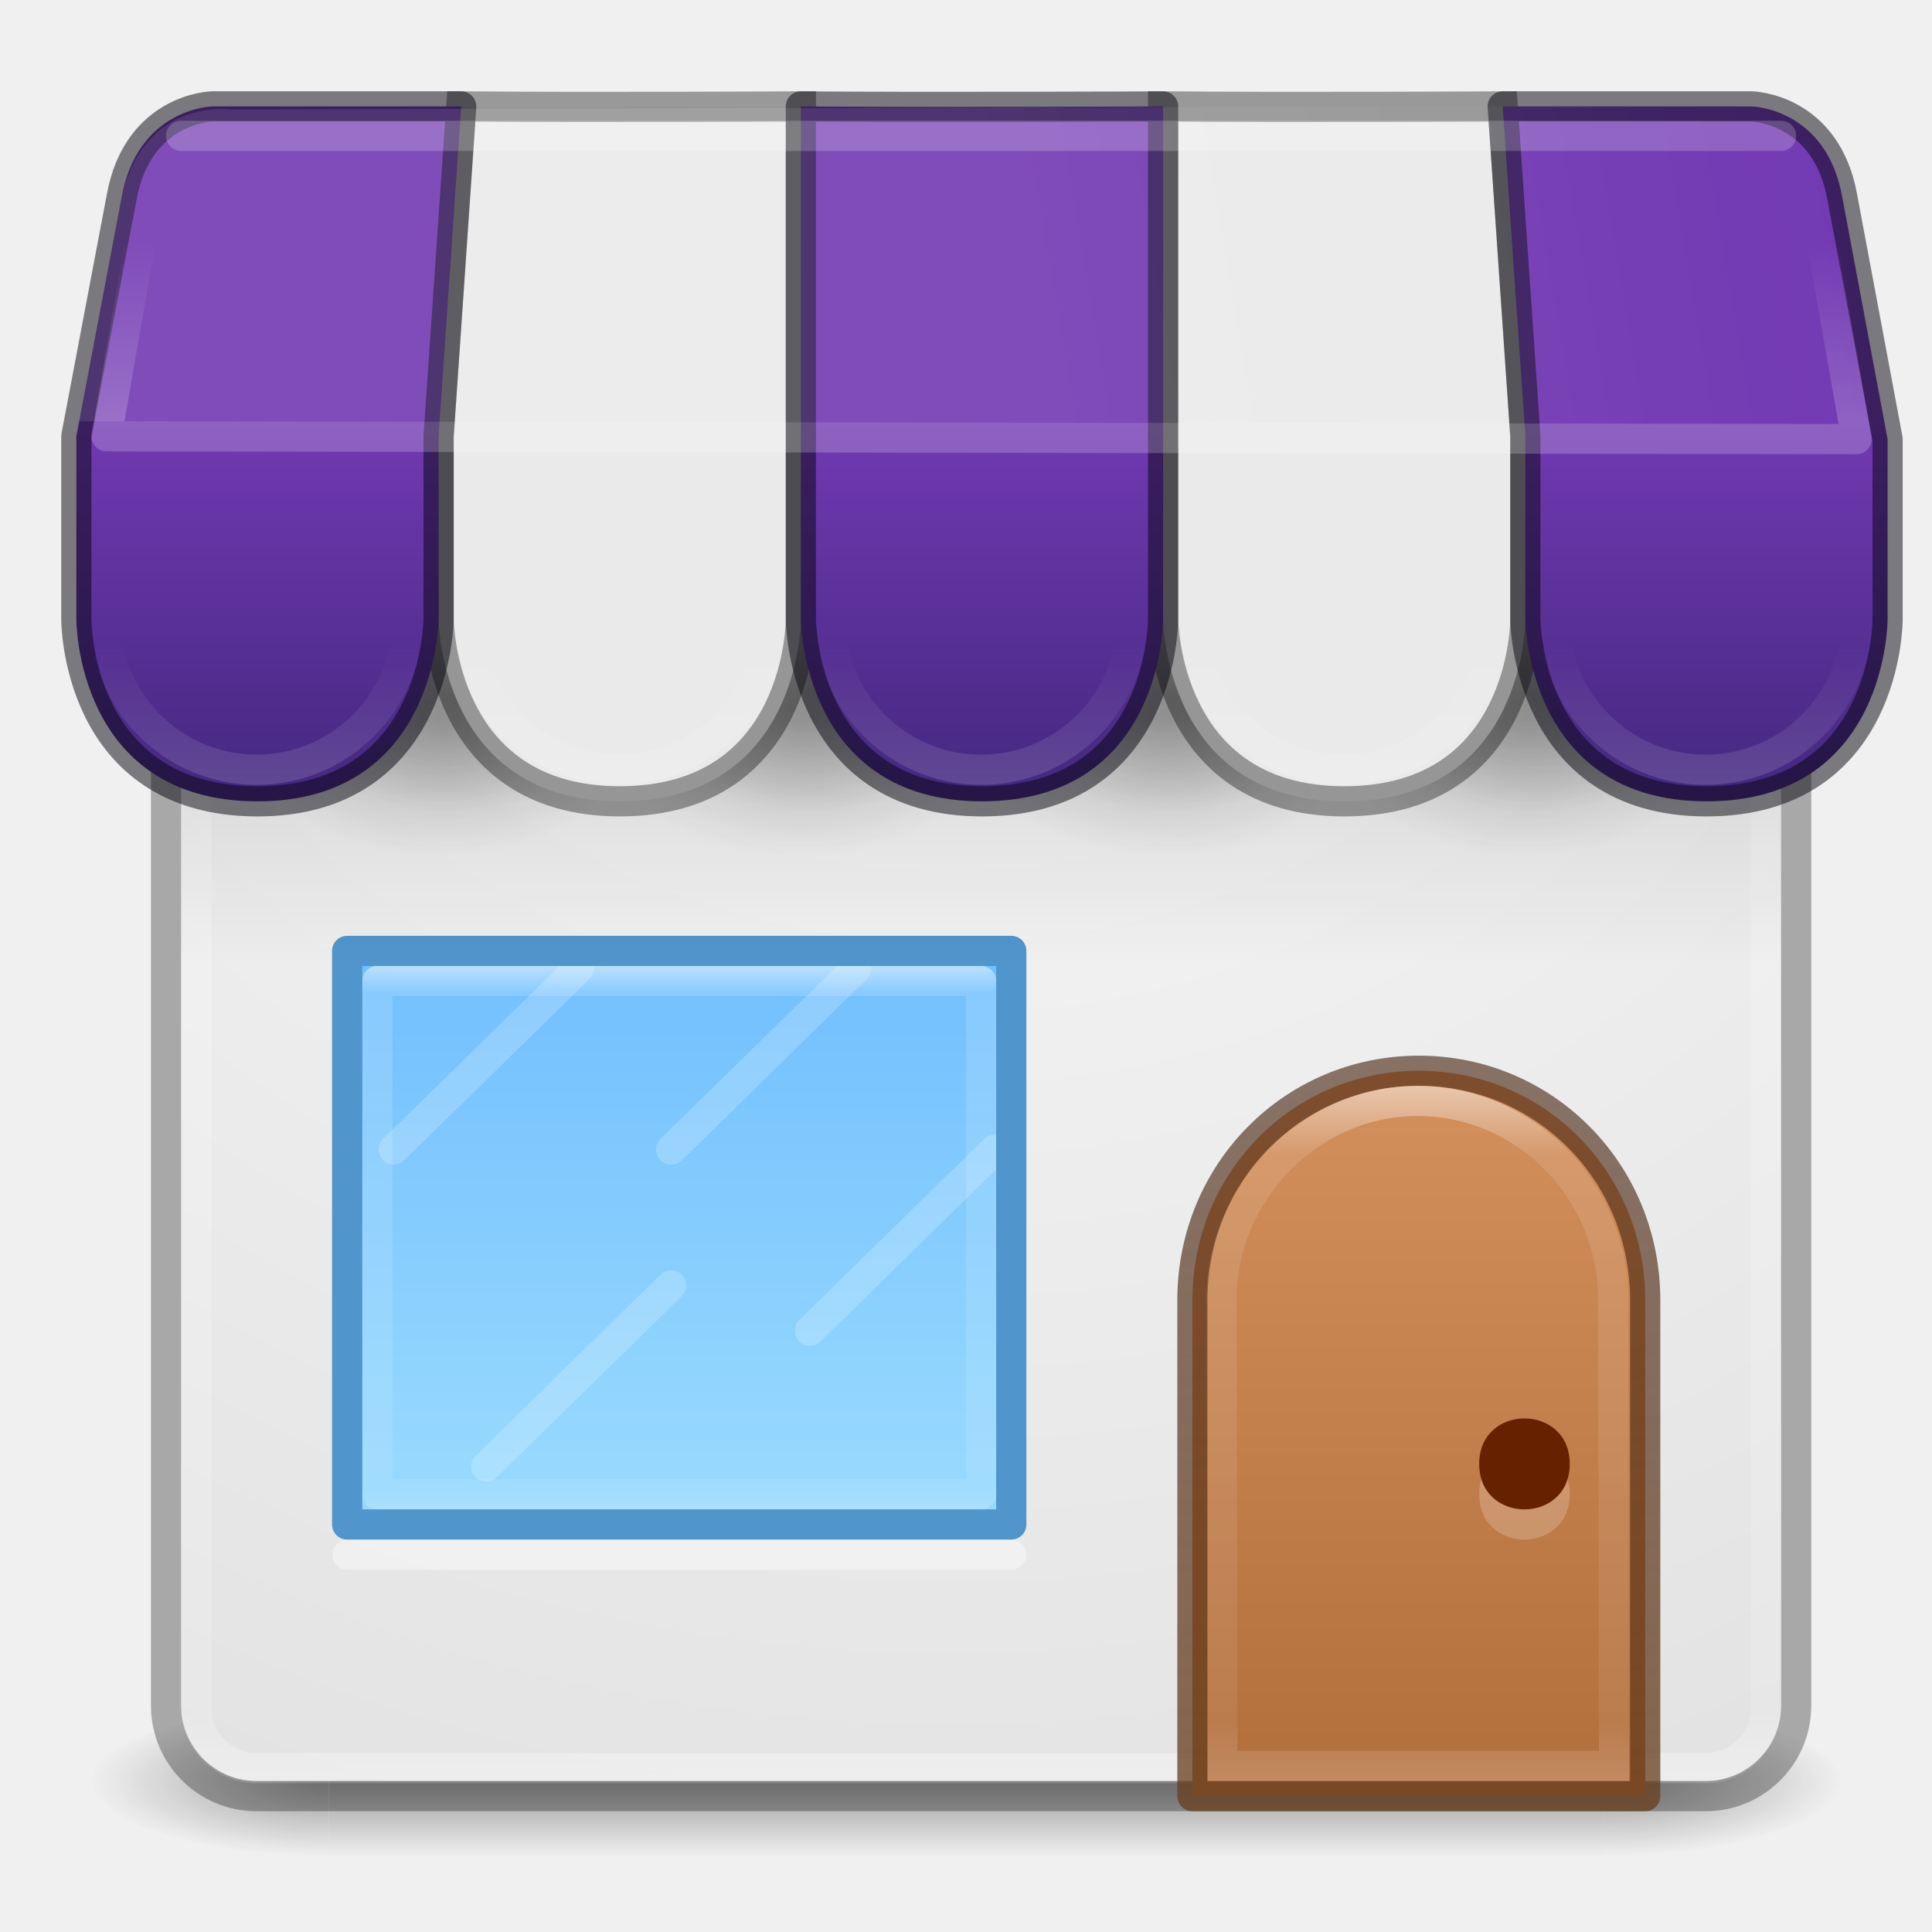
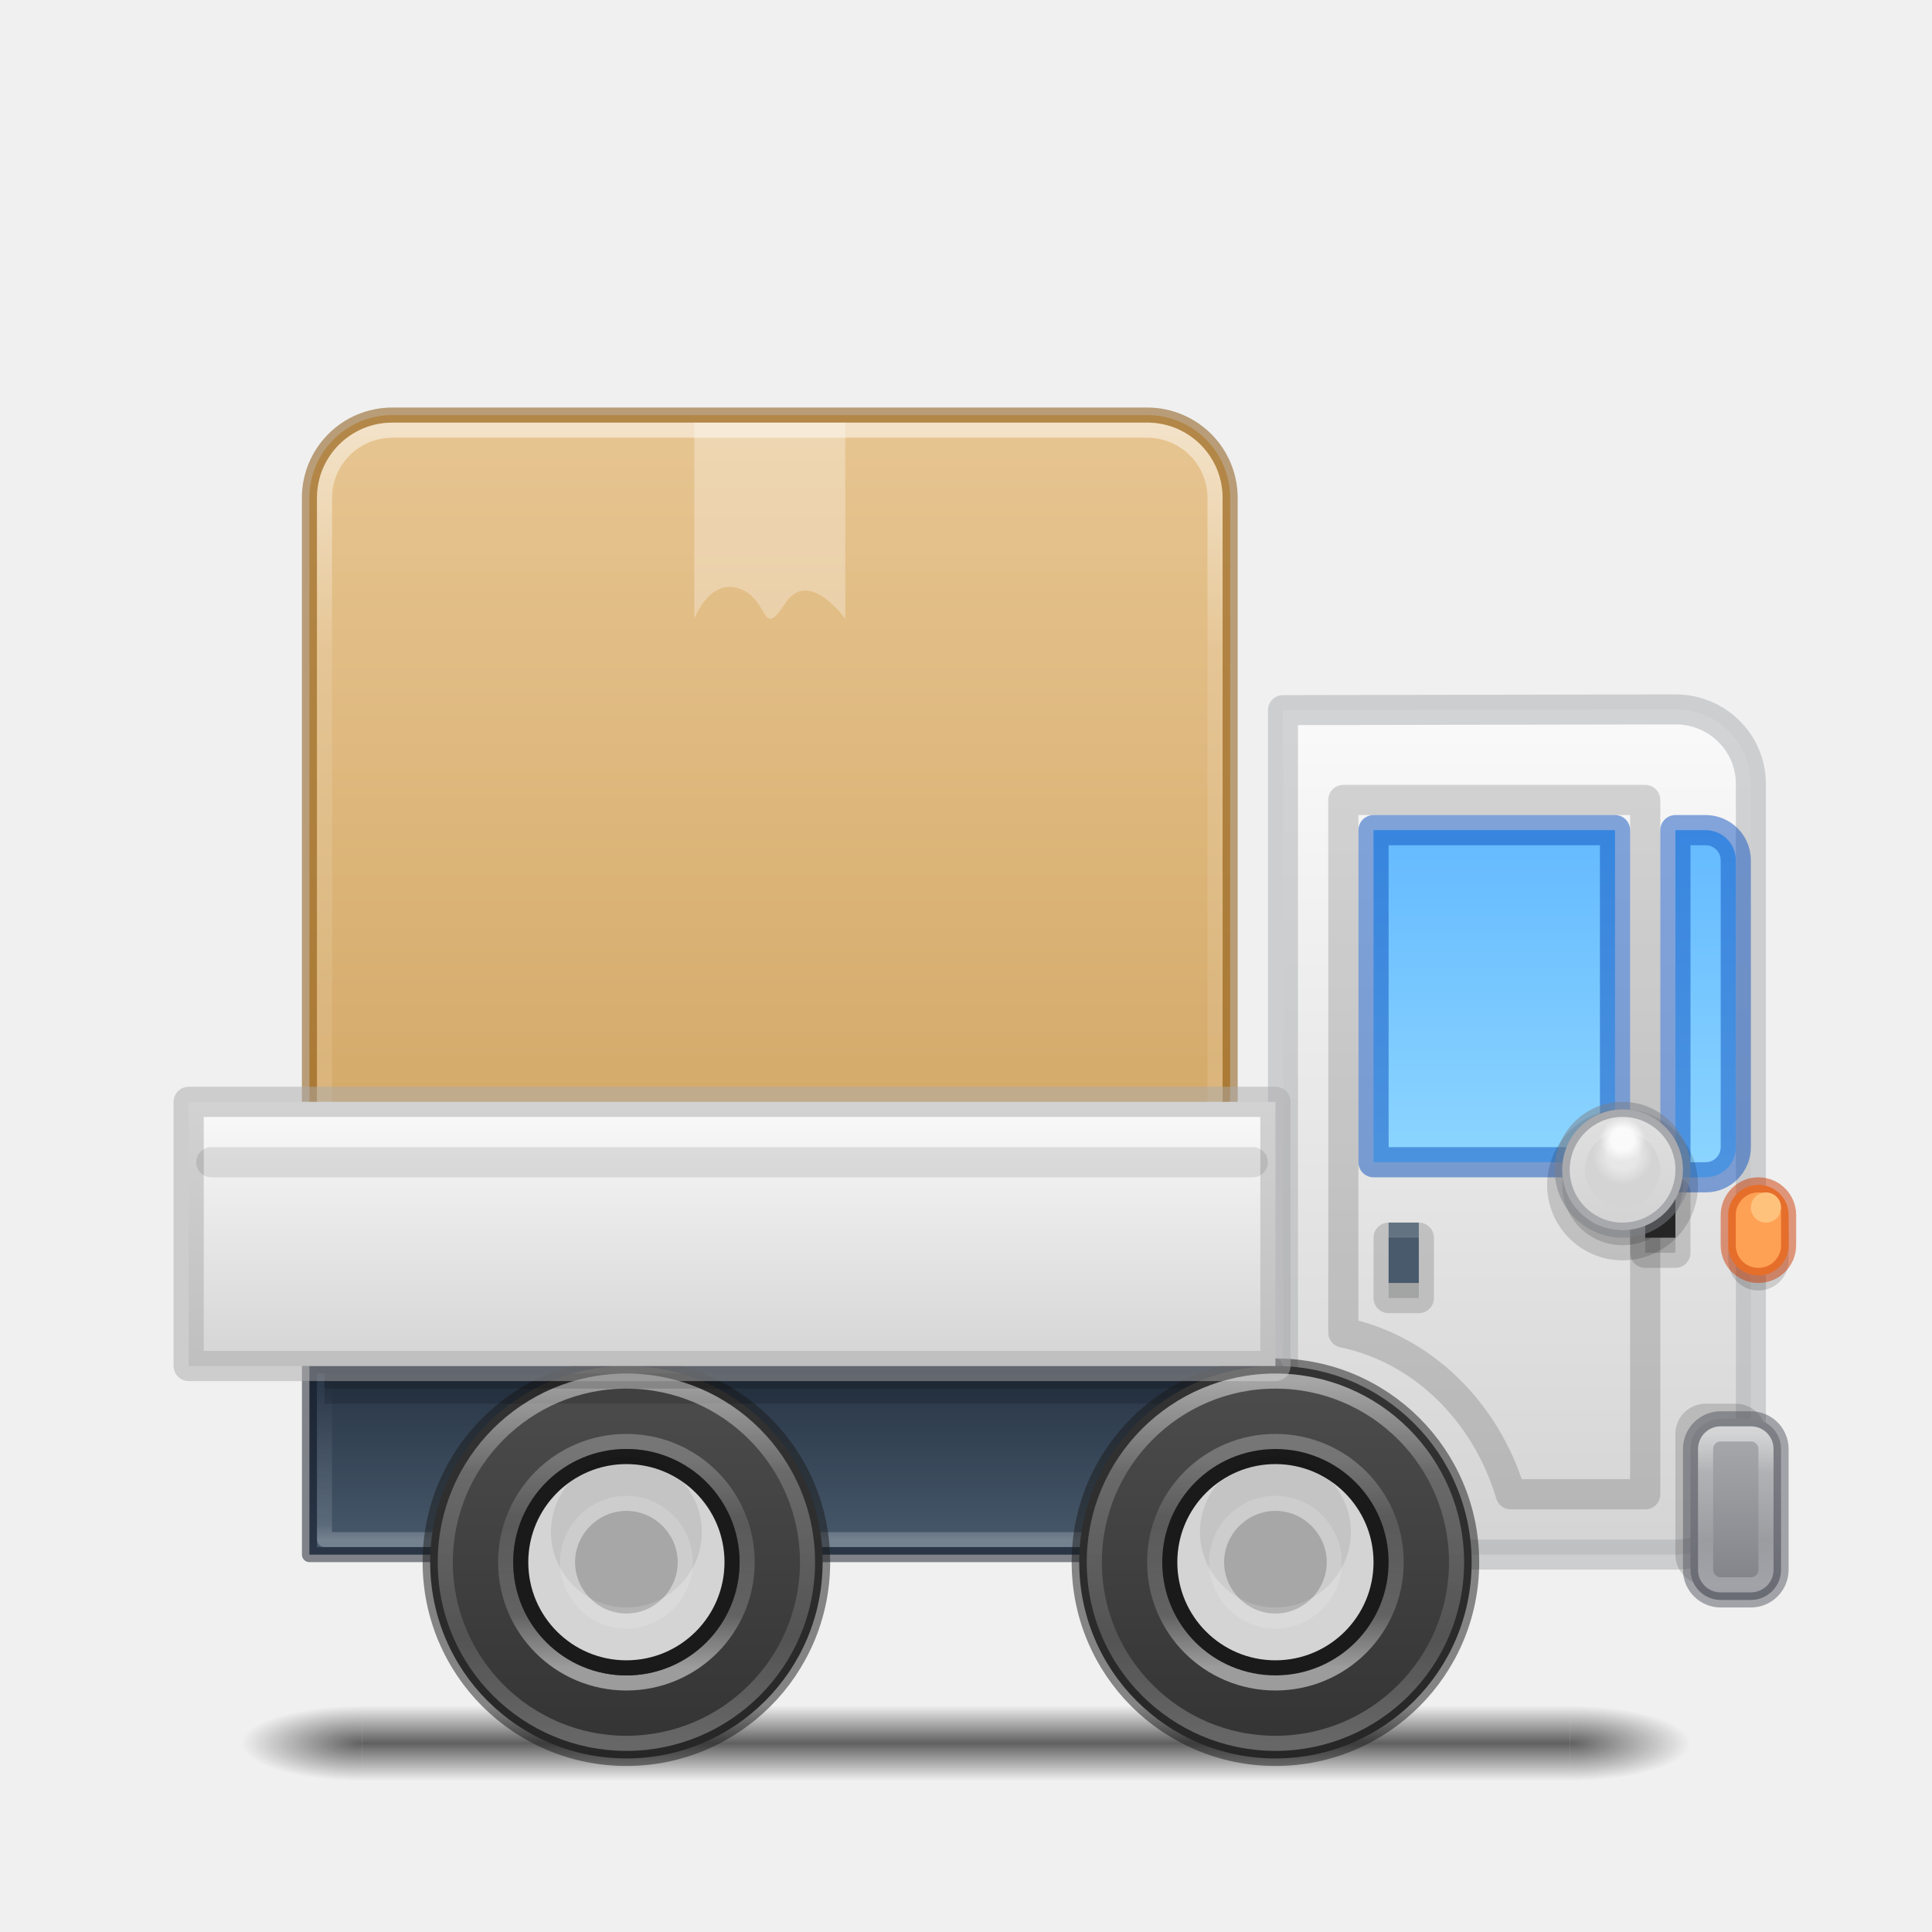
- <svg xmlns="http://www.w3.org/2000/svg" xmlns:xlink="http://www.w3.org/1999/xlink" id="svg4389" height="64" width="64" version="1.1">
-   <defs id="defs4391">
-     <linearGradient id="linearGradient946">
-       <stop style="stop-color:#452981;stop-opacity:1;" offset="0" id="stop940" />
-       <stop id="stop942" offset="0.545" style="stop-color:#7239b3;stop-opacity:1" />
-       <stop style="stop-color:#7239b3;stop-opacity:1" offset="1" id="stop944" />
+ <svg xmlns="http://www.w3.org/2000/svg" xmlns:xlink="http://www.w3.org/1999/xlink" id="svg4434" height="64" width="64" version="1.1" xml:space="preserve">
+   <defs id="defs4436">
+     <linearGradient id="linearGradient5">
+       <stop style="stop-color:#ffffff;stop-opacity:1;" offset="0" id="stop5" />
+       <stop style="stop-color:#ffffff;stop-opacity:0.281;" offset="0.247" id="stop7" />
+       <stop style="stop-color:#ffffff;stop-opacity:0.194;" offset="0.701" id="stop8" />
+       <stop style="stop-color:#ffffff;stop-opacity:0.498;" offset="1" id="stop6" />
    </linearGradient>
-     <linearGradient id="linearGradient8775">
-       <stop id="stop8777" offset="0" />
-       <stop id="stop8779" stop-opacity="0" offset="1" />
+     <linearGradient id="linearGradient1">
+       <stop style="stop-color:#e7c591;stop-opacity:1;" offset="0" id="stop1" />
+       <stop style="stop-color:#cfa25e;stop-opacity:1;" offset="1" id="stop2" />
    </linearGradient>
-     <linearGradient id="linearGradient3688-166-749">
-       <stop id="stop2883" stop-color="#181818" offset="0" />
-       <stop id="stop2885" stop-color="#181818" stop-opacity="0" offset="1" />
+     <linearGradient id="linearGradient96">
+       <stop style="stop-color:#000000;stop-opacity:1;" offset="0" id="stop96" />
+       <stop style="stop-color:#000000;stop-opacity:0;" offset="1" id="stop97" />
    </linearGradient>
-     <linearGradient id="linearGradient6572-9-1" y2="230.24" gradientUnits="userSpaceOnUse" x2="633.31" gradientTransform="matrix(6.0005,0,0,6.0034,-3752.2,-1323.2)" y1="226.4" x1="633.31">
-       <stop id="stop6094" stop-color="#fff" offset="0" />
-       <stop id="stop6096" stop-color="#fff" stop-opacity=".235" offset=".1" />
-       <stop id="stop6098" stop-color="#fff" stop-opacity=".157" offset=".918" />
-       <stop id="stop6100" stop-color="#fff" stop-opacity=".392" offset="1" />
+     <linearGradient id="linearGradient92">
+       <stop style="stop-color:#000000;stop-opacity:0;" offset="0" id="stop92" />
+       <stop style="stop-color:#000000;stop-opacity:1;" offset="0.498" id="stop95" />
+       <stop style="stop-color:#000000;stop-opacity:0;" offset="1" id="stop93" />
    </linearGradient>
-     <linearGradient id="linearGradient5610-3-8" y2="10" gradientUnits="userSpaceOnUse" x2="8" gradientTransform="matrix(5,0,0,5.1216,6.9999,-14.763)" y1="15" x1="8">
-       <stop id="stop5606-8-2" stop-color="#ae6a37" offset="0" />
-       <stop id="stop5608-5-0" stop-color="#d28e5b" offset="1" />
+     <linearGradient id="linearGradient81">
+       <stop style="stop-color:#ffffff;stop-opacity:0.498;" offset="0" id="stop81" />
+       <stop style="stop-color:#ffffff;stop-opacity:0;" offset="1" id="stop82" />
    </linearGradient>
-     <linearGradient id="linearGradient5618-5-7" y2="15" gradientUnits="userSpaceOnUse" x2="9" gradientTransform="matrix(5,0,0,5.1216,6.9999,-14.763)" y1="10" x1="9">
-       <stop id="stop5614-2-5" stop-color="#492714" stop-opacity=".625" offset="0" />
-       <stop id="stop5616-0-2" stop-color="#6a3f1f" stop-opacity=".77" offset="1" />
+     <linearGradient id="linearGradient75">
+       <stop style="stop-color:#fafafa;stop-opacity:1;" offset="0" id="stop75" />
+       <stop style="stop-color:#fafafa;stop-opacity:1;" offset="0.5" id="stop77" />
+       <stop style="stop-color:#fafafa;stop-opacity:0;" offset="1" id="stop76" />
    </linearGradient>
-     <linearGradient id="linearGradient8537" y2="34" gradientUnits="userSpaceOnUse" x2="23" gradientTransform="matrix(0,1.5455,-1.6154,0,76.923,14.727)" y1="34" x1="11">
-       <stop id="stop3926-9-4-9-6" stop-color="#fff" offset="0" />
-       <stop id="stop3928-9-8-6-5" stop-color="#fff" stop-opacity=".235" offset=".063" />
-       <stop id="stop3930-3-5-1-7" stop-color="#fff" stop-opacity=".157" offset=".951" />
-       <stop id="stop3932-8-0-4-8" stop-color="#fff" stop-opacity=".392" offset="1" />
+     <linearGradient id="linearGradient65">
+       <stop style="stop-color:#ffffff;stop-opacity:0.498;" offset="0" id="stop65" />
+       <stop style="stop-color:#ffffff;stop-opacity:0.25;" offset="0.096" id="stop67" />
+       <stop style="stop-color:#ffffff;stop-opacity:0;" offset="1" id="stop66" />
    </linearGradient>
-     <radialGradient id="radialGradient8781" xlink:href="#linearGradient8775" gradientUnits="userSpaceOnUse" cy="20" cx="12.5" gradientTransform="matrix(1,0,0,0.66667,0,6.6667)" r="4.5" />
-     <radialGradient id="radialGradient8785" xlink:href="#linearGradient8775" gradientUnits="userSpaceOnUse" cy="20" cx="12.5" gradientTransform="matrix(0.83333,0,0,0.55556,2.3333,8.3889)" r="4.5" />
-     <radialGradient id="radialGradient8797" xlink:href="#linearGradient8775" gradientUnits="userSpaceOnUse" cy="20" cx="12.5" gradientTransform="matrix(1,0,0,0.66667,8,6.6667)" r="4.5" />
-     <radialGradient id="radialGradient8799" xlink:href="#linearGradient8775" gradientUnits="userSpaceOnUse" cy="20" cx="12.5" gradientTransform="matrix(0.83333,0,0,0.55556,10.333,8.3889)" r="4.5" />
-     <radialGradient id="radialGradient8807" xlink:href="#linearGradient8775" gradientUnits="userSpaceOnUse" cy="20" cx="12.5" gradientTransform="matrix(1,0,0,0.66667,16,6.6667)" r="4.5" />
-     <radialGradient id="radialGradient8809" xlink:href="#linearGradient8775" gradientUnits="userSpaceOnUse" cy="20" cx="12.5" gradientTransform="matrix(0.83333,0,0,0.55556,18.333,8.3889)" r="4.5" />
-     <radialGradient id="radialGradient8817" xlink:href="#linearGradient8775" gradientUnits="userSpaceOnUse" cy="20" cx="12.5" gradientTransform="matrix(1,0,0,0.66667,24,6.6667)" r="4.5" />
-     <radialGradient id="radialGradient8819" xlink:href="#linearGradient8775" gradientUnits="userSpaceOnUse" cy="20" cx="12.5" gradientTransform="matrix(0.83333,0,0,0.55556,26.333,8.3889)" r="4.5" />
-     <linearGradient id="linearGradient8827" y2="38" gradientUnits="userSpaceOnUse" x2="20" gradientTransform="matrix(1.5333,0,0,1.4615,-4.0667,-7.2308)" y1="27" x1="20">
-       <stop style="stop-color:#64baff;stop-opacity:1" id="stop8823" stop-color="#6db0de" offset="0" />
-       <stop style="stop-color:#8cd5ff;stop-opacity:1" id="stop8825" stop-color="#a4cae4" offset="1" />
+     <linearGradient id="linearGradient59">
+       <stop style="stop-color:#4d4d4d;stop-opacity:1;" offset="0" id="stop59" />
+       <stop style="stop-color:#333333;stop-opacity:1;" offset="1" id="stop60" />
    </linearGradient>
-     <linearGradient id="linearGradient3647" y2="43" gradientUnits="userSpaceOnUse" x2="24" gradientTransform="matrix(1.4054,0,0,1.3243,-1.2297,2.2875)" y1="5" x1="24">
-       <stop id="stop3926-3" stop-color="#fff" offset="0" />
-       <stop id="stop3928-91" stop-color="#fff" stop-opacity=".235" offset=".063" />
-       <stop id="stop3930-6" stop-color="#fff" stop-opacity=".157" offset=".951" />
-       <stop id="stop3932-6" stop-color="#fff" stop-opacity=".392" offset="1" />
+     <linearGradient id="linearGradient57">
+       <stop style="stop-color:#ffffff;stop-opacity:0.502;" offset="0" id="stop57" />
+       <stop style="stop-color:#ffffff;stop-opacity:0.247;" offset="0.296" id="stop56" />
+       <stop style="stop-color:#ffffff;stop-opacity:0.382;" offset="0.746" id="stop55" />
+       <stop style="stop-color:#ffffff;stop-opacity:1;" offset="1" id="stop54" />
    </linearGradient>
-     <radialGradient id="radialGradient3651" gradientUnits="userSpaceOnUse" cy="4.342" cx="32" gradientTransform="matrix(1.0239e-8,2.1392,-2.3523,0,41.714,-59.598)" r="27.5">
-       <stop id="stop4634-68-8-0-2-9-1" stop-color="#fafafa" offset="0" />
-       <stop id="stop4636-8-21-7-1-4-9" stop-color="#e1e1e1" offset="1" />
-     </radialGradient>
-     <radialGradient id="radialGradient3337-2-2-5" xlink:href="#linearGradient3688-166-749" gradientUnits="userSpaceOnUse" cy="43.5" cx="4.993" gradientTransform="matrix(2.0038,0,0,1.4,26.721,-17.4)" r="2.5" />
-     <radialGradient id="radialGradient3339-1-4-1" xlink:href="#linearGradient3688-166-749" gradientUnits="userSpaceOnUse" cy="43.5" cx="4.993" gradientTransform="matrix(2.0038,0,0,1.4,-20.012,-104.4)" r="2.5" />
-     <linearGradient id="linearGradient13984-1" y2="39.999" gradientUnits="userSpaceOnUse" x2="25.058" gradientTransform="matrix(0.95477,0,0,1,0.45229,0)" y1="47.028" x1="25.058">
-       <stop id="stop2895" stop-color="#181818" stop-opacity="0" offset="0" />
-       <stop id="stop2897" stop-color="#181818" offset=".5" />
-       <stop id="stop2899" stop-color="#181818" stop-opacity="0" offset="1" />
+     <linearGradient id="linearGradient49">
+       <stop style="stop-color:#ffffff;stop-opacity:1;" offset="0" id="stop49" />
+       <stop style="stop-color:#ffffff;stop-opacity:0.382;" offset="0.254" id="stop51" />
+       <stop style="stop-color:#ffffff;stop-opacity:0.247;" offset="0.704" id="stop52" />
+       <stop style="stop-color:#ffffff;stop-opacity:0.502;" offset="1" id="stop50" />
    </linearGradient>
-     <linearGradient id="linearGradient38386" y2="33" gradientUnits="userSpaceOnUse" x2="32" gradientTransform="matrix(0.96364,0,0,1,1.1818,-1)" y1="18" x1="32">
-       <stop id="stop38382" offset="0" />
-       <stop id="stop38384" stop-opacity="0" offset="1" />
+     <linearGradient id="linearGradient44">
+       <stop style="stop-color:#d4d4d4;stop-opacity:1;" offset="0" id="stop44" />
+       <stop style="stop-color:#fafafa;stop-opacity:1;" offset="1" id="stop45" />
    </linearGradient>
-     <linearGradient id="linearGradient38426" y2="18" gradientUnits="userSpaceOnUse" x2="9" gradientTransform="matrix(1.1113 0 0 1.1062 -.96614 -1.5896)" y1="21" x1="9">
-       <stop id="stop8426" stop-color="#fff" offset="0" />
-       <stop id="stop8428" stop-color="#fff" stop-opacity="0" offset="1" />
+     <linearGradient id="linearGradient40">
+       <stop style="stop-color:#7e8087;stop-opacity:1;" offset="0" id="stop40" />
+       <stop style="stop-color:#abacae;stop-opacity:1;" offset="1" id="stop43" />
    </linearGradient>
-     <linearGradient id="linearGradient38458" y2="8" gradientUnits="userSpaceOnUse" x2="33" y1="14" x1="33">
-       <stop id="stop38454" stop-color="#fff" offset="0" />
-       <stop id="stop38456" stop-color="#fff" stop-opacity="0" offset="1" />
+     <linearGradient id="linearGradient38">
+       <stop style="stop-color:#d4d4d4;stop-opacity:1;" offset="0" id="stop38" />
+       <stop style="stop-color:#fafafa;stop-opacity:1;" offset="1" id="stop39" />
    </linearGradient>
-     <linearGradient id="linearGradient38466" y2="8.773" gradientUnits="userSpaceOnUse" x2="62.436" y1="13.635" x1="33.807">
-       <stop id="stop38462" stop-color="#fff" offset="0" />
-       <stop id="stop38464" stop-color="#fff" stop-opacity="0" offset="1" />
+     <linearGradient id="linearGradient36">
+       <stop style="stop-color:#273445;stop-opacity:1;" offset="0" id="stop37" />
+       <stop style="stop-color:#485a6c;stop-opacity:1;" offset="1" id="stop36" />
    </linearGradient>
-     <linearGradient xlink:href="#linearGradient38426" id="linearGradient3440" gradientUnits="userSpaceOnUse" gradientTransform="matrix(1.1113,0,0,1.1062,-0.96614,-1.5896)" x1="9" y1="21" x2="9" y2="18" />
-     <linearGradient gradientUnits="userSpaceOnUse" y2="4" x2="8.947" y1="26" x1="8.947" id="linearGradient936" xlink:href="#linearGradient946" />
+     <linearGradient id="linearGradient20">
+       <stop style="stop-color:#64baff;stop-opacity:1;" offset="0" id="stop20" />
+       <stop style="stop-color:#8cd5ff;stop-opacity:1;" offset="1" id="stop21" />
+     </linearGradient>
+     <linearGradient id="linearGradient41">
+       <stop style="stop-color:#ed5353;stop-opacity:1;" offset="0" id="stop41" />
+       <stop style="stop-color:#c6262e;stop-opacity:1;" offset="1" id="stop42" />
+     </linearGradient>
+     <linearGradient xlink:href="#linearGradient41" id="linearGradient42" x1="68" y1="25.842" x2="68" y2="118.5" gradientUnits="userSpaceOnUse" />
+     <linearGradient xlink:href="#linearGradient20" id="linearGradient21" x1="99.5" y1="56.505" x2="99.5" y2="79.505" gradientUnits="userSpaceOnUse" gradientTransform="matrix(1,0,0,0.9565218,-0.5000001,2.951615)" />
+     <linearGradient xlink:href="#linearGradient20" id="linearGradient23" x1="113.5" y1="56.5" x2="113.5" y2="79.5" gradientUnits="userSpaceOnUse" gradientTransform="translate(-0.5,0.5001066)" />
+     <linearGradient xlink:href="#linearGradient36" id="linearGradient37" x1="48.5" y1="92.5" x2="48.5" y2="105" gradientUnits="userSpaceOnUse" gradientTransform="matrix(0.5,0,0,0.5,0,-1.000053)" />
+     <linearGradient xlink:href="#linearGradient38" id="linearGradient39" x1="100" y1="105.198" x2="100" y2="48.452" gradientUnits="userSpaceOnUse" gradientTransform="matrix(1,0,0,0.9868556,0.5,1.184898)" />
+     <linearGradient xlink:href="#linearGradient40" id="linearGradient43" x1="115" y1="108" x2="115" y2="96" gradientUnits="userSpaceOnUse" gradientTransform="matrix(0.5,0,0,0.5,0,-1.000053)" />
+     <linearGradient xlink:href="#linearGradient44" id="linearGradient45" x1="48.5" y1="92.5" x2="48.5" y2="75" gradientUnits="userSpaceOnUse" gradientTransform="matrix(0.5,0,0,0.5,0,-1.000053)" />
+     <linearGradient xlink:href="#linearGradient49" id="linearGradient50" x1="84" y1="93.5" x2="84" y2="117.5" gradientUnits="userSpaceOnUse" gradientTransform="matrix(0.5,0,0,0.5,0,-1.000053)" />
+     <linearGradient xlink:href="#linearGradient57" id="linearGradient54" x1="84.5" y1="98.5" x2="84.5" y2="112.5" gradientUnits="userSpaceOnUse" gradientTransform="matrix(0.5,0,0,0.5,0,-1.000053)" />
+     <linearGradient xlink:href="#linearGradient59" id="linearGradient60" x1="84.5" y1="92.5" x2="84.5" y2="118.5" gradientUnits="userSpaceOnUse" gradientTransform="matrix(0.5,0,0,0.5,0,-1.000053)" />
+     <linearGradient xlink:href="#linearGradient57" id="linearGradient62" gradientUnits="userSpaceOnUse" x1="84.5" y1="98.5" x2="84.5" y2="112.5" gradientTransform="matrix(0.5,0,0,0.5,-21.5,-1.000053)" />
+     <linearGradient xlink:href="#linearGradient49" id="linearGradient63" gradientUnits="userSpaceOnUse" x1="84" y1="93.5" x2="84" y2="117.5" gradientTransform="matrix(0.5,0,0,0.5,-21.5,-1.000053)" />
+     <linearGradient xlink:href="#linearGradient59" id="linearGradient64" gradientUnits="userSpaceOnUse" x1="84.5" y1="92.5" x2="84.5" y2="118.5" gradientTransform="matrix(0.5,0,0,0.5,-21.5,-1.000053)" />
+     <linearGradient xlink:href="#linearGradient65" id="linearGradient66" x1="52.5" y1="104" x2="52.5" y2="93.5" gradientUnits="userSpaceOnUse" gradientTransform="matrix(0.5,0,0,0.5,0,-1.000053)" />
+     <radialGradient xlink:href="#linearGradient75" id="radialGradient76" cx="106.5" cy="78.5" fx="106.5" fy="78.5" r="1.5" gradientUnits="userSpaceOnUse" gradientTransform="matrix(0.5,0,0,0.5,0.5,-1.500053)" />
+     <linearGradient xlink:href="#linearGradient49" id="linearGradient79" x1="115" y1="97" x2="115" y2="107" gradientUnits="userSpaceOnUse" gradientTransform="matrix(0.5,0,0,0.5,0,-1.000053)" />
+     <radialGradient xlink:href="#linearGradient75" id="radialGradient81" cx="107.5" cy="78.5" fx="107.5" fy="78.5" r="2" gradientUnits="userSpaceOnUse" gradientTransform="matrix(0.5,0,0,0.5,0,-1.000053)" />
+     <linearGradient xlink:href="#linearGradient81" id="linearGradient82" x1="107.5" y1="76.5" x2="107.5" y2="82.5" gradientUnits="userSpaceOnUse" gradientTransform="matrix(0.5,0,0,0.5,0,-1.000053)" />
+     <linearGradient xlink:href="#linearGradient92" id="linearGradient93" x1="60" y1="119" x2="60" y2="124" gradientUnits="userSpaceOnUse" gradientTransform="translate(0,-3.999901)" />
+     <radialGradient xlink:href="#linearGradient96" id="radialGradient97" cx="24" cy="117.5" fx="24" fy="117.5" r="4" gradientTransform="matrix(-2,0,0,-0.625,72,190.9375)" gradientUnits="userSpaceOnUse" />
+     <radialGradient xlink:href="#linearGradient96" id="radialGradient98" gradientUnits="userSpaceOnUse" gradientTransform="matrix(-2,0,0,-0.625,-56,190.9375)" cx="24" cy="117.5" fx="24" fy="117.5" r="4" />
+     <linearGradient xlink:href="#linearGradient1" id="linearGradient2" x1="50" y1="30" x2="50" y2="90" gradientUnits="userSpaceOnUse" />
+     <linearGradient xlink:href="#linearGradient5" id="linearGradient6" x1="50" y1="30.5" x2="50" y2="89.5" gradientUnits="userSpaceOnUse" />
  </defs>
-   <g style="opacity:0.4" transform="matrix(1.579,0,0,0.71429,-4.8948,27.929)" id="g3712-8-2-4-4">
-     <rect style="fill:url(#radialGradient3337-2-2-5)" x="36.733" y="40" width="5" height="7" id="rect2801-5-5-7-9" />
-     <rect style="fill:url(#radialGradient3339-1-4-1)" x="-10" y="-47" width="5" height="7" transform="scale(-1,-1)" id="rect3696-3-0-3-7" />
-     <rect style="fill:url(#linearGradient13984-1)" x="10" y="40" width="26.734" height="7" id="rect3700-5-6-8-4" />
+   <g id="g41" style="fill:url(#linearGradient42);fill-opacity:1;stroke:none" />
+   <g id="g15" transform="matrix(2.7,0,0,0.55556,137.2,94.891)">
+     <g id="g14" transform="matrix(1.0526,0,0,1.2857,-1.2632,-13.429)" style="opacity:0.4" />
  </g>
-   <path d="m 8.51,9 c -1.385,0 -2.5,1.115 -2.5,2.5 l 0,45 c 0,1.385 1.115,2.5 2.5,2.5 l 47.98,0 c 1.385,0 2.5,-1.115 2.5,-2.5 l 0,-45 c 0,-1.385 -1.115,-2.5 -2.5,-2.5 z m 2.99,22.5 22,0 0,19 -22,-10e-7 z" style="color:#000000;fill:url(#radialGradient3651)" id="rect5505-21-3-8-5-2" />
-   <rect style="fill:none;stroke:url(#linearGradient3647);stroke-linecap:round;stroke-linejoin:round" x="6.5" y="9.571" width="52" height="49" ry="2" rx="2" id="rect6741-5-0-2-3" />
-   <rect x="5.5" y="8.5" width="54" height="51" ry="3" rx="3" style="color:#000000;opacity:0.3;fill:none;stroke:#000000" id="rect5505-21-3-8-9-1-1" />
-   <path d="m 11.5,31.5 22,0 0,19 -22,0 z" style="color:#000000;opacity:0.9;isolation:auto;mix-blend-mode:normal;solid-color:#000000;fill:url(#linearGradient8827);fill-rule:evenodd;color-rendering:auto;image-rendering:auto;shape-rendering:auto" id="rect8516" />
-   <path style="opacity:0.2;fill:none;stroke:#ffffff;stroke-width:1px;stroke-linecap:round" d="m 13.04,38.081 6.128,-6" id="path8523" />
-   <path style="opacity:0.2;fill:none;stroke:#ffffff;stroke-width:1px;stroke-linecap:round" d="m 16.104,48.581 6.128,-6" id="path8525" />
-   <path style="opacity:0.2;fill:none;stroke:#ffffff;stroke-width:1px;stroke-linecap:round" d="m 22.233,38.081 6.128,-6" id="path8527" />
-   <path d="m 47,35.47 c -4.155,0 -7.5,3.349 -7.5,7.605 l 0,16.424 15,0 0,-16.424 C 54.5,38.819 51.155,35.47 47,35.47 Z" style="color:#000000;fill:url(#linearGradient5610-3-8);stroke:url(#linearGradient5618-5-7);stroke-linejoin:round" id="rect5583-1" />
-   <path d="m 46.954,36.47 c -3.593,0 -6.492,3.081 -6.485,6.55 l 0.029,15.48 12.97,0 -0.029,-15.48 c -0.007,-3.563 -2.892,-6.55 -6.485,-6.55 z" style="color:#000000;opacity:0.5;fill:none;stroke:url(#linearGradient6572-9-1)" id="rect5583-1-7" />
-   <path d="m 52,49.494 c 0,2.009 -3,2.009 -3,0 0,-2.009 3,-2.009 3,0 z" style="color:#000000;opacity:0.2;fill:#ffffff" id="path38348" />
-   <path d="m 52,48.494 c 0,2.009 -3,2.009 -3,0 0,-2.009 3,-2.009 3,0 z" style="color:#000000;fill:#662200" id="path5620-8" />
-   <path d="m 32.5,32.5 0,17 -20,0 0,-17 z" style="color:#000000;isolation:auto;mix-blend-mode:normal;solid-color:#000000;fill:none;stroke:url(#linearGradient8537);stroke-linecap:round;stroke-linejoin:round;stroke-opacity:0.625;color-rendering:auto;image-rendering:auto;shape-rendering:auto" id="rect8529" />
-   <path style="opacity:0.4;fill:none;stroke:#ffffff;stroke-width:1px;stroke-linecap:round" d="m 11.511,51.5 21.986,0" id="path8539" />
-   <path style="opacity:0.2;fill:none;stroke:#ffffff;stroke-width:1px;stroke-linecap:round" d="m 26.829,44.081 6.128,-6" id="path8592" />
-   <path d="m 11.5,31.5 22,0 0,19 -22,0 z" style="color:#000000;isolation:auto;mix-blend-mode:normal;solid-color:#000000;fill:none;stroke:#64baff;stroke-linecap:round;stroke-linejoin:round;color-rendering:auto;image-rendering:auto;shape-rendering:auto" id="path11916" />
-   <rect style="opacity:0.2;fill:url(#linearGradient38386)" x="6" y="16" width="53" height="16" ry="0" rx="0" id="rect38378" />
-   <g style="fill-rule:evenodd;stroke-width:0.665" transform="matrix(1.5,0,0,1.5063,-4.2204,-6.266)" id="g11938">
-     <ellipse cx="28.5" cy="20" ry="3" rx="4.5" style="color:#000000;opacity:0.2;isolation:auto;mix-blend-mode:normal;solid-color:#000000;fill:url(#radialGradient8807);color-rendering:auto;image-rendering:auto;shape-rendering:auto" id="ellipse8803" />
-     <ellipse cx="28.75" cy="19.5" ry="2.5" rx="3.75" style="color:#000000;opacity:0.2;isolation:auto;mix-blend-mode:normal;solid-color:#000000;fill:url(#radialGradient8809);color-rendering:auto;image-rendering:auto;shape-rendering:auto" id="ellipse8805" />
-     <ellipse cx="20.5" cy="20" ry="3" rx="4.5" style="color:#000000;opacity:0.2;isolation:auto;mix-blend-mode:normal;solid-color:#000000;fill:url(#radialGradient8797);color-rendering:auto;image-rendering:auto;shape-rendering:auto" id="ellipse8793" />
-     <ellipse cx="20.75" cy="19.5" ry="2.5" rx="3.75" style="color:#000000;opacity:0.2;isolation:auto;mix-blend-mode:normal;solid-color:#000000;fill:url(#radialGradient8799);color-rendering:auto;image-rendering:auto;shape-rendering:auto" id="ellipse8795" />
-     <ellipse cx="36.5" cy="20" ry="3" rx="4.5" style="color:#000000;opacity:0.2;isolation:auto;mix-blend-mode:normal;solid-color:#000000;fill:url(#radialGradient8817);color-rendering:auto;image-rendering:auto;shape-rendering:auto" id="ellipse8813" />
-     <ellipse cx="36.75" cy="19.5" ry="2.5" rx="3.75" style="color:#000000;opacity:0.2;isolation:auto;mix-blend-mode:normal;solid-color:#000000;fill:url(#radialGradient8819);color-rendering:auto;image-rendering:auto;shape-rendering:auto" id="ellipse8815" />
-     <ellipse cx="12.5" cy="20" ry="3" rx="4.5" style="color:#000000;opacity:0.2;isolation:auto;mix-blend-mode:normal;solid-color:#000000;fill:url(#radialGradient8781);color-rendering:auto;image-rendering:auto;shape-rendering:auto" id="path8763" />
-     <ellipse cx="12.75" cy="19.5" ry="2.5" rx="3.75" style="color:#000000;opacity:0.2;isolation:auto;mix-blend-mode:normal;solid-color:#000000;fill:url(#radialGradient8785);color-rendering:auto;image-rendering:auto;shape-rendering:auto" id="ellipse8783" />
+   <g id="g12" transform="matrix(0.5,0,0,0.5,0.5,-1.000053)">
+     <path id="rect4" d="m 25,29.5 c -3.047,0 -5.5,2.453 -5.5,5.5 v 50 c 0,3.047 2.453,5.5 5.5,5.5 h 50 c 3.047,0 5.5,-2.453 5.5,-5.5 V 35 c 0,-3.047 -2.453,-5.5 -5.5,-5.5 z" style="opacity:1;fill:url(#linearGradient2);stroke:#804b00;stroke-width:1;stroke-linecap:round;stroke-linejoin:round;stroke-dasharray:none;stroke-opacity:0.502" />
+     <path id="rect1" d="m 25,30.5 h 50 c 2.493,0 4.5,2.007 4.5,4.5 v 50 c 0,2.493 -2.007,4.5 -4.5,4.5 H 25 c -2.493,0 -4.5,-2.007 -4.5,-4.5 V 35 c 0,-2.493 2.007,-4.5 4.5,-4.5 z" style="opacity:0.5;fill:none;stroke:url(#linearGradient6);stroke-width:1;stroke-linecap:round;stroke-linejoin:round;stroke-dasharray:none;stroke-opacity:1" />
+     <path id="rect10" style="opacity:0.3;fill:#ffffff;fill-opacity:1;stroke:none;stroke-width:0.953;stroke-linecap:round;stroke-linejoin:miter;stroke-dasharray:none;stroke-opacity:1" d="m 45,30 v 13 c 0,0 1,-2.715 3,-2 2,0.715 1.434,3.439 3,1 1.566,-2.439 4,1 4,1 v 0 -13 z" />
  </g>
-   <path style="fill:#eaeaea;fill-rule:evenodd;stroke:#000000;stroke-width:1px;stroke-opacity:0.363" d="m 49.78,3.525 0.75,10.928 0,6.061 c 0,0 0.026,6.031 -6,6.031 -5.974,0 -6,-6.031 -6,-6.031 l 0,-16.989 c 4.332,0.039 11.25,0 11.25,0 z" id="path8461" />
-   <path style="fill:#eaeaea;fill-rule:evenodd;stroke:#000000;stroke-width:1px;stroke-opacity:0.363" d="m 26.53,3.525 0,16.989 c 0,0 0.026,6.031 -6,6.031 -5.974,0 -6,-6.031 -6,-6.031 l 0,-6.061 0.75,-10.928 c 4.332,0.039 11.25,0 11.25,0 z" id="path8431" />
-   <path style="fill:url(#linearGradient936);fill-rule:nonzero;stroke:#05020d;stroke-width:1;stroke-opacity:0.498;color:#000000;clip-rule:nonzero;display:inline;overflow:visible;visibility:visible;opacity:1;isolation:auto;mix-blend-mode:normal;color-interpolation:sRGB;color-interpolation-filters:linearRGB;solid-color:#000000;solid-opacity:1;fill-opacity:1;stroke-linecap:round;stroke-linejoin:round;stroke-miterlimit:4;stroke-dasharray:none;stroke-dashoffset:20;filter-blend-mode:normal;filter-gaussianBlur-deviation:0;color-rendering:auto;image-rendering:auto;shape-rendering:auto;text-rendering:auto;enable-background:accumulate" d="M 7.029 3.525 C 7.029 3.525 4.566 3.573 4.029 6.537 L 2.529 14.453 L 2.529 20.514 C 2.529 20.514 2.503 26.545 8.529 26.545 C 14.503 26.545 14.529 20.514 14.529 20.514 L 14.529 14.453 L 15.279 3.525 L 7.029 3.525 z M 26.529 3.525 L 26.529 20.514 C 26.529 20.514 26.555 26.545 32.529 26.545 C 38.556 26.545 38.529 20.514 38.529 20.514 L 38.529 3.525 C 38.529 3.525 30.862 3.564 26.529 3.525 z M 49.779 3.525 L 50.529 14.453 L 50.529 20.514 C 50.529 20.514 50.555 26.545 56.529 26.545 C 62.556 26.545 62.529 20.514 62.529 20.514 L 62.529 14.547 L 61.029 6.537 C 60.498 3.572 58.029 3.525 58.029 3.525 L 49.779 3.525 z " id="path8361" />
-   <g style="stroke-width:0.665" transform="matrix(1.5,0,0,1.5063,-4.2204,-6.266)" id="g11931">
-     <ellipse cx="8.48" cy="17.769" ry="3.319" rx="3.334" style="color:#000000;opacity:0.4;isolation:auto;mix-blend-mode:normal;solid-color:#000000;fill:none;stroke:url(#linearGradient3440);stroke-width:0.665;stroke-linecap:round;stroke-linejoin:round;stroke-opacity:0.392;color-rendering:auto;image-rendering:auto;shape-rendering:auto" id="path8406" />
-     <use x="0" y="0" width="100%" height="100%" transform="translate(8,0)" xlink:href="#path8406" id="use33625" />
-     <use x="0" y="0" width="100%" height="100%" transform="translate(16,0)" xlink:href="#path8406" id="use33627" />
-     <use x="0" y="0" width="100%" height="100%" transform="translate(24,0)" xlink:href="#path8406" id="use33629" />
-     <use x="0" y="0" width="100%" height="100%" transform="translate(32,0)" xlink:href="#path8406" id="use33631" />
+   <g id="g98" transform="matrix(0.5,0,0,0.5,0,-1.000053)">
+     <rect style="opacity:0.6;fill:url(#linearGradient93);fill-opacity:1;stroke:none;stroke-width:2;stroke-linecap:round;stroke-linejoin:round;stroke-dasharray:none;stroke-opacity:0.499" id="rect87" width="80" height="5" x="24" y="115" />
+     <rect style="opacity:0.6;fill:url(#radialGradient97);fill-opacity:1;stroke:none;stroke-width:2;stroke-linecap:round;stroke-linejoin:round;stroke-dasharray:none;stroke-opacity:0.499" id="rect96" width="8" height="5" x="16" y="115" />
+     <rect style="opacity:0.6;fill:url(#radialGradient98);fill-opacity:1;stroke:none;stroke-width:2;stroke-linecap:round;stroke-linejoin:round;stroke-dasharray:none;stroke-opacity:0.499" id="rect97" width="8" height="5" x="-112" y="115" transform="scale(-1,1)" />
  </g>
-   <path style="opacity:0.1;fill:url(#linearGradient38466);fill-rule:evenodd" d="m 58.125,3.5 -50.5,0.125 c 0,0 -2.846,-0.4 -3.596,2.912 l -1.406,7.416 59.813,0.094 -1.406,-7.51 c -0.438,-2.812 -2.905,-3.037 -2.905,-3.037 z" id="path33633" />
-   <path style="opacity:0.2;fill:none;stroke:url(#linearGradient38458);stroke-width:1px;stroke-linejoin:round" d="M 5,6 3.53,14.453 61.5,14.547 60,6" id="path33635" />
-   <path style="opacity:0.2;fill:none;stroke:#ffffff;stroke-width:1px;stroke-linecap:round" d="m 6,4.5 53,0" id="path38357" />
-   <path id="path3434" style="color:#000000;isolation:auto;mix-blend-mode:normal;solid-color:#000000;fill:none;stroke:#000000;stroke-linecap:round;stroke-linejoin:round;color-rendering:auto;image-rendering:auto;shape-rendering:auto;stroke-opacity:1;opacity:0.2" d="m 11.5,31.5 22,0 0,19 -22,0 z" />
+   <rect style="fill:url(#linearGradient37);stroke:#0e141f;stroke-width:0.496;stroke-linejoin:round;stroke-dasharray:none;stroke-opacity:0.496" id="rect7" width="32" height="6.25" x="10.25" y="45.25" />
+   <path id="rect64" d="m 41.75,45.75 v 5.25 h -31 v -5.25" style="opacity:0.5;fill:none;stroke:url(#linearGradient66);stroke-width:0.496;stroke-linejoin:round;stroke-dasharray:none;stroke-opacity:1" />
+   <circle style="fill:url(#linearGradient64);stroke:#1a1a1a;stroke-width:0.5;stroke-linejoin:round;stroke-dasharray:none;stroke-opacity:0.505" id="circle60" cx="20.75" cy="51.75" r="6.5" />
+   <path style="opacity:0.15;fill:#000000;fill-opacity:1;stroke:#000000;stroke-width:1;stroke-linecap:butt;stroke-linejoin:round;stroke-dasharray:none;stroke-opacity:1" d="m 10.75,46 31.25,0" id="path35" />
+   <path style="opacity:0.5;fill:none;stroke:url(#linearGradient63);stroke-width:0.5;stroke-linejoin:round;stroke-dasharray:none;stroke-opacity:1" id="path60" d="m 20.75,45.75 c 3.311,0 6,2.689 6,6 0,3.311 -2.689,6 -6,6 -3.311,0 -6,-2.689 -6,-6 0,-3.311 2.689,-6 6,-6 z" />
+   <path style="opacity:0.15;fill:#000000;fill-opacity:1;stroke:#000000;stroke-width:0.5;stroke-linecap:butt;stroke-linejoin:round;stroke-dasharray:none;stroke-opacity:1" d="M 10.75,45.75 H 42" id="path36" />
+   <path id="path61" d="m 20.75,47.75 c -2.212,0 -4,1.788 -4,4 0,2.212 1.788,4 4,4 2.212,0 4,-1.788 4,-4 0,-2.212 -1.788,-4 -4,-4 z" style="opacity:0.5;fill:none;stroke:url(#linearGradient62);stroke-width:0.5;stroke-linejoin:round;stroke-dasharray:none" />
+   <g id="g39" transform="matrix(0.5,0,0,0.5,0,-1.000053)" style="stroke-width:2;stroke-dasharray:none">
+     <path id="rect3" style="fill:url(#linearGradient39);stroke:#abacae;stroke-width:1.987;stroke-linejoin:round;stroke-dasharray:none;stroke-opacity:0.499" d="m 111,49 c 2.77,0 5,2.201 5,4.934 v 46.131 c 0,2.734 -2.23,4.934 -5,4.934 H 90 c -2.77,0 -5,-2.201 -5,-4.934 V 49.047 Z" />
+     <path id="rect6" style="fill:url(#linearGradient23);stroke:#0d52bf;stroke-width:2;stroke-linejoin:round;stroke-dasharray:none;stroke-opacity:0.496" d="m 113,57 c 1.108,0 2,0.892 2,2 v 19 c 0,1.108 -0.892,2 -2,2 h -2 v -23 z" />
+     <rect style="fill:url(#linearGradient21);stroke:#0d52bf;stroke-width:2;stroke-linejoin:round;stroke-dasharray:none;stroke-opacity:0.504" id="rect5" width="16" height="22" x="91" y="57" />
+     <rect style="opacity:0.15;fill:#000407;fill-opacity:1;stroke:#000000;stroke-width:2;stroke-linejoin:round;stroke-dasharray:none;stroke-opacity:1" id="rect24" width="2" height="4" x="92" y="84" rx="0" ry="0" />
+     <rect style="opacity:0.15;fill:#000407;fill-opacity:1;stroke:none;stroke-width:2;stroke-linejoin:round;stroke-dasharray:none;stroke-opacity:1" id="rect25" width="2" height="4" x="92" y="84" rx="0" ry="0" />
+     <rect style="fill:#485a6c;stroke:none;stroke-width:2;stroke-linejoin:round;stroke-dasharray:none" id="rect8" width="2" height="4" x="92" y="83" rx="0" ry="0" />
+     <path id="rect9" style="fill:none;stroke:#000000;stroke-width:2;stroke-linejoin:round;stroke-dasharray:none;stroke-opacity:0.15" d="M 89,55 V 90.283 c 5.233,1.088 9.463,5.247 11.092,10.717 H 109 V 55 Z" />
+     <rect style="opacity:0.15;fill:#ffffff;fill-opacity:1;stroke:none;stroke-width:2;stroke-linecap:round;stroke-linejoin:round;stroke-dasharray:none;stroke-opacity:1" id="rect26" width="2" height="1" x="92" y="83" />
+   </g>
+   <rect style="opacity:0.15;fill:#000000;fill-opacity:1;stroke:none;stroke-width:0.5;stroke-linecap:butt;stroke-linejoin:round;stroke-dasharray:none;stroke-opacity:1" id="rect85" width="3" height="6" x="55.5" y="46.5" rx="1" ry="1" />
+   <circle style="opacity:0.149;fill:#000000;fill-opacity:1;stroke:#000000;stroke-width:1;stroke-linecap:round;stroke-linejoin:round;stroke-dasharray:none;stroke-opacity:1" id="circle84" cx="53.75" cy="39.25" r="2" />
+   <circle style="opacity:0.149;fill:#000000;fill-opacity:1;stroke:none;stroke-width:1;stroke-linecap:round;stroke-linejoin:round;stroke-dasharray:none;stroke-opacity:1" id="circle85" cx="53.75" cy="39.25" r="2" />
+   <rect style="fill:#333333;fill-opacity:1;stroke:none;stroke-width:0.5;stroke-linecap:round;stroke-linejoin:round;stroke-dasharray:none;stroke-opacity:0.498" id="rect82" width="1" height="2" x="54.5" y="39" rx="0" ry="0" />
+   <rect style="opacity:0.15;fill:#000000;fill-opacity:1;stroke:#000000;stroke-width:1;stroke-linecap:round;stroke-linejoin:round;stroke-dasharray:none;stroke-opacity:1" id="rect83" width="1" height="2" x="54.5" y="39.5" rx="0" ry="0" />
+   <rect style="opacity:0.15;fill:#000000;fill-opacity:1;stroke:none;stroke-width:1;stroke-linecap:round;stroke-linejoin:round;stroke-dasharray:none;stroke-opacity:1" id="rect84" width="1" height="2" x="54.5" y="39.5" rx="0" ry="0" />
+   <circle style="fill:url(#linearGradient60);stroke:#1a1a1a;stroke-width:0.5;stroke-linejoin:round;stroke-dasharray:none;stroke-opacity:0.505" id="path2" cx="42.25" cy="51.75" r="6.5" />
+   <rect style="fill:url(#linearGradient45);stroke:#abacae;stroke-width:1;stroke-linejoin:round;stroke-opacity:0.497;stroke-dasharray:none" id="rect2" width="36" height="8.75" x="6.25" y="36.5" rx="0" ry="0" />
+   <path style="opacity:0.1;fill:#000000;fill-opacity:1;stroke:#000000;stroke-width:1;stroke-linecap:round;stroke-linejoin:round;stroke-opacity:1;stroke-dasharray:none" d="M 7,38.5 H 41.5" id="path4" />
+   <circle style="fill:#d4d4d4;stroke:#1a1a1a;stroke-width:0.5;stroke-linejoin:round;stroke-dasharray:none" id="circle4" cx="42.25" cy="51.75" r="3.5" />
+   <circle style="fill:#d4d4d4;stroke:#1a1a1a;stroke-width:0.5;stroke-linejoin:round;stroke-dasharray:none" id="circle5" cx="20.75" cy="51.75" r="3.5" />
+   <rect style="fill:url(#linearGradient43);stroke:#555761;stroke-width:0.5;stroke-linecap:butt;stroke-linejoin:round;stroke-dasharray:none;stroke-opacity:0.499" id="rect39" width="3" height="6" x="56" y="47" rx="1" ry="1" />
+   <rect style="opacity:0.15;fill:#000000;fill-opacity:1;stroke:none;stroke-width:0.5;stroke-linecap:round;stroke-linejoin:round;stroke-dasharray:none;stroke-opacity:0.499" id="rect86" width="2" height="3" x="57.25" y="39.75" rx="1" ry="1" />
+   <rect style="fill:#ffa154;fill-opacity:1;stroke:#cc3b02;stroke-width:0.5;stroke-linecap:round;stroke-linejoin:round;stroke-dasharray:none;stroke-opacity:0.499" id="rect48-7" width="2" height="3" x="57.25" y="39.25" rx="1" ry="1" />
+   <path style="opacity:0.5;fill:none;stroke:url(#linearGradient50);stroke-width:0.5;stroke-linejoin:round;stroke-dasharray:none;stroke-opacity:1" id="circle48" d="m 42.25,45.75 c 3.311,0 6,2.689 6,6 0,3.311 -2.689,6 -6,6 -3.311,0 -6,-2.689 -6,-6 0,-3.311 2.689,-6 6,-6 z" />
+   <path id="circle52" d="m 42.25,47.75 c -2.212,0 -4,1.788 -4,4 0,2.212 1.788,4 4,4 2.212,0 4,-1.788 4,-4 0,-2.212 -1.788,-4 -4,-4 z" style="opacity:0.5;fill:none;stroke:url(#linearGradient54);stroke-width:0.5;stroke-linejoin:round;stroke-dasharray:none" />
+   <path id="circle67" d="m 20.75,48.25 c -1.372,0 -2.5,1.128 -2.5,2.5 0,1.372 1.128,2.5 2.5,2.5 1.372,0 2.5,-1.128 2.5,-2.5 0,-1.372 -1.128,-2.5 -2.5,-2.5 z" style="opacity:0.075;fill:#000000;fill-opacity:1;stroke:none;stroke-width:0.5;stroke-linejoin:round;stroke-dasharray:none;stroke-opacity:1" />
+   <path id="path69" d="m 42.25,48.25 c -1.372,0 -2.5,1.128 -2.5,2.5 0,1.372 1.128,2.5 2.5,2.5 1.372,0 2.5,-1.128 2.5,-2.5 0,-1.372 -1.128,-2.5 -2.5,-2.5 z" style="opacity:0.075;fill:#000000;fill-opacity:1;stroke:none;stroke-width:0.5;stroke-linejoin:round;stroke-dasharray:none;stroke-opacity:1" />
+   <path id="path70" d="m 42.25,49.8 c 1.068,0 1.95,0.883 1.95,1.95 0,1.068 -0.883,1.95 -1.95,1.95 -1.068,0 -1.95,-0.883 -1.95,-1.95 0,-1.068 0.883,-1.95 1.95,-1.95 z" style="opacity:0.15;fill:#000000;fill-opacity:1;stroke:#ffffff;stroke-width:0.5;stroke-linejoin:round;stroke-dasharray:none;stroke-opacity:1" />
+   <path id="path71" d="m 20.75,49.8 c 1.068,0 1.95,0.883 1.95,1.95 0,1.068 -0.883,1.95 -1.95,1.95 -1.068,0 -1.95,-0.883 -1.95,-1.95 0,-1.068 0.883,-1.95 1.95,-1.95 z" style="opacity:0.15;fill:#000000;fill-opacity:1;stroke:#ffffff;stroke-width:0.5;stroke-linejoin:round;stroke-dasharray:none;stroke-opacity:1" />
+   <circle style="fill:#ffc27d;fill-opacity:1;stroke:none;stroke-width:0.5;stroke-linecap:round;stroke-linejoin:round;stroke-dasharray:none;stroke-opacity:1" id="path72" cx="58.5" cy="40" r="0.5" />
+   <circle style="fill:#d4d4d4;fill-opacity:1;stroke:#7e8087;stroke-width:0.5;stroke-linecap:round;stroke-linejoin:round;stroke-dasharray:none;stroke-opacity:0.498" id="path74" cx="53.75" cy="38.75" r="2" />
+   <circle style="fill:url(#radialGradient76);fill-opacity:1;stroke:none;stroke-width:0.5;stroke-linecap:round;stroke-linejoin:round;stroke-dasharray:none;stroke-opacity:0.498" id="path75" cx="53.75" cy="37.75" r="0.75" />
+   <path id="rect77" d="m 57,47.5 h 1 c 0.277,0 0.5,0.223 0.5,0.5 v 4 c 0,0.277 -0.223,0.5 -0.5,0.5 h -1 c -0.277,0 -0.5,-0.223 -0.5,-0.5 v -4 c 0,-0.277 0.223,-0.5 0.5,-0.5 z" style="opacity:0.5;fill:none;stroke:url(#linearGradient79);stroke-width:0.5;stroke-linecap:butt;stroke-linejoin:round;stroke-dasharray:none;stroke-opacity:1" />
+   <ellipse style="opacity:0.5;fill:url(#radialGradient81);stroke:none;stroke-width:0.5;stroke-linecap:round;stroke-linejoin:round;stroke-dasharray:none;stroke-opacity:1" id="path79" cx="53.75" cy="38.25" rx="1.25" ry="1.25" />
+   <path id="circle81" d="m 53.75,37.25 c 0.826,0 1.5,0.674 1.5,1.5 0,0.826 -0.674,1.5 -1.5,1.5 -0.826,0 -1.5,-0.674 -1.5,-1.5 0,-0.826 0.674,-1.5 1.5,-1.5 z" style="fill:none;fill-opacity:1;stroke:url(#linearGradient82);stroke-width:0.5;stroke-linecap:round;stroke-linejoin:round;stroke-dasharray:none;stroke-opacity:0.498" />
</svg>
